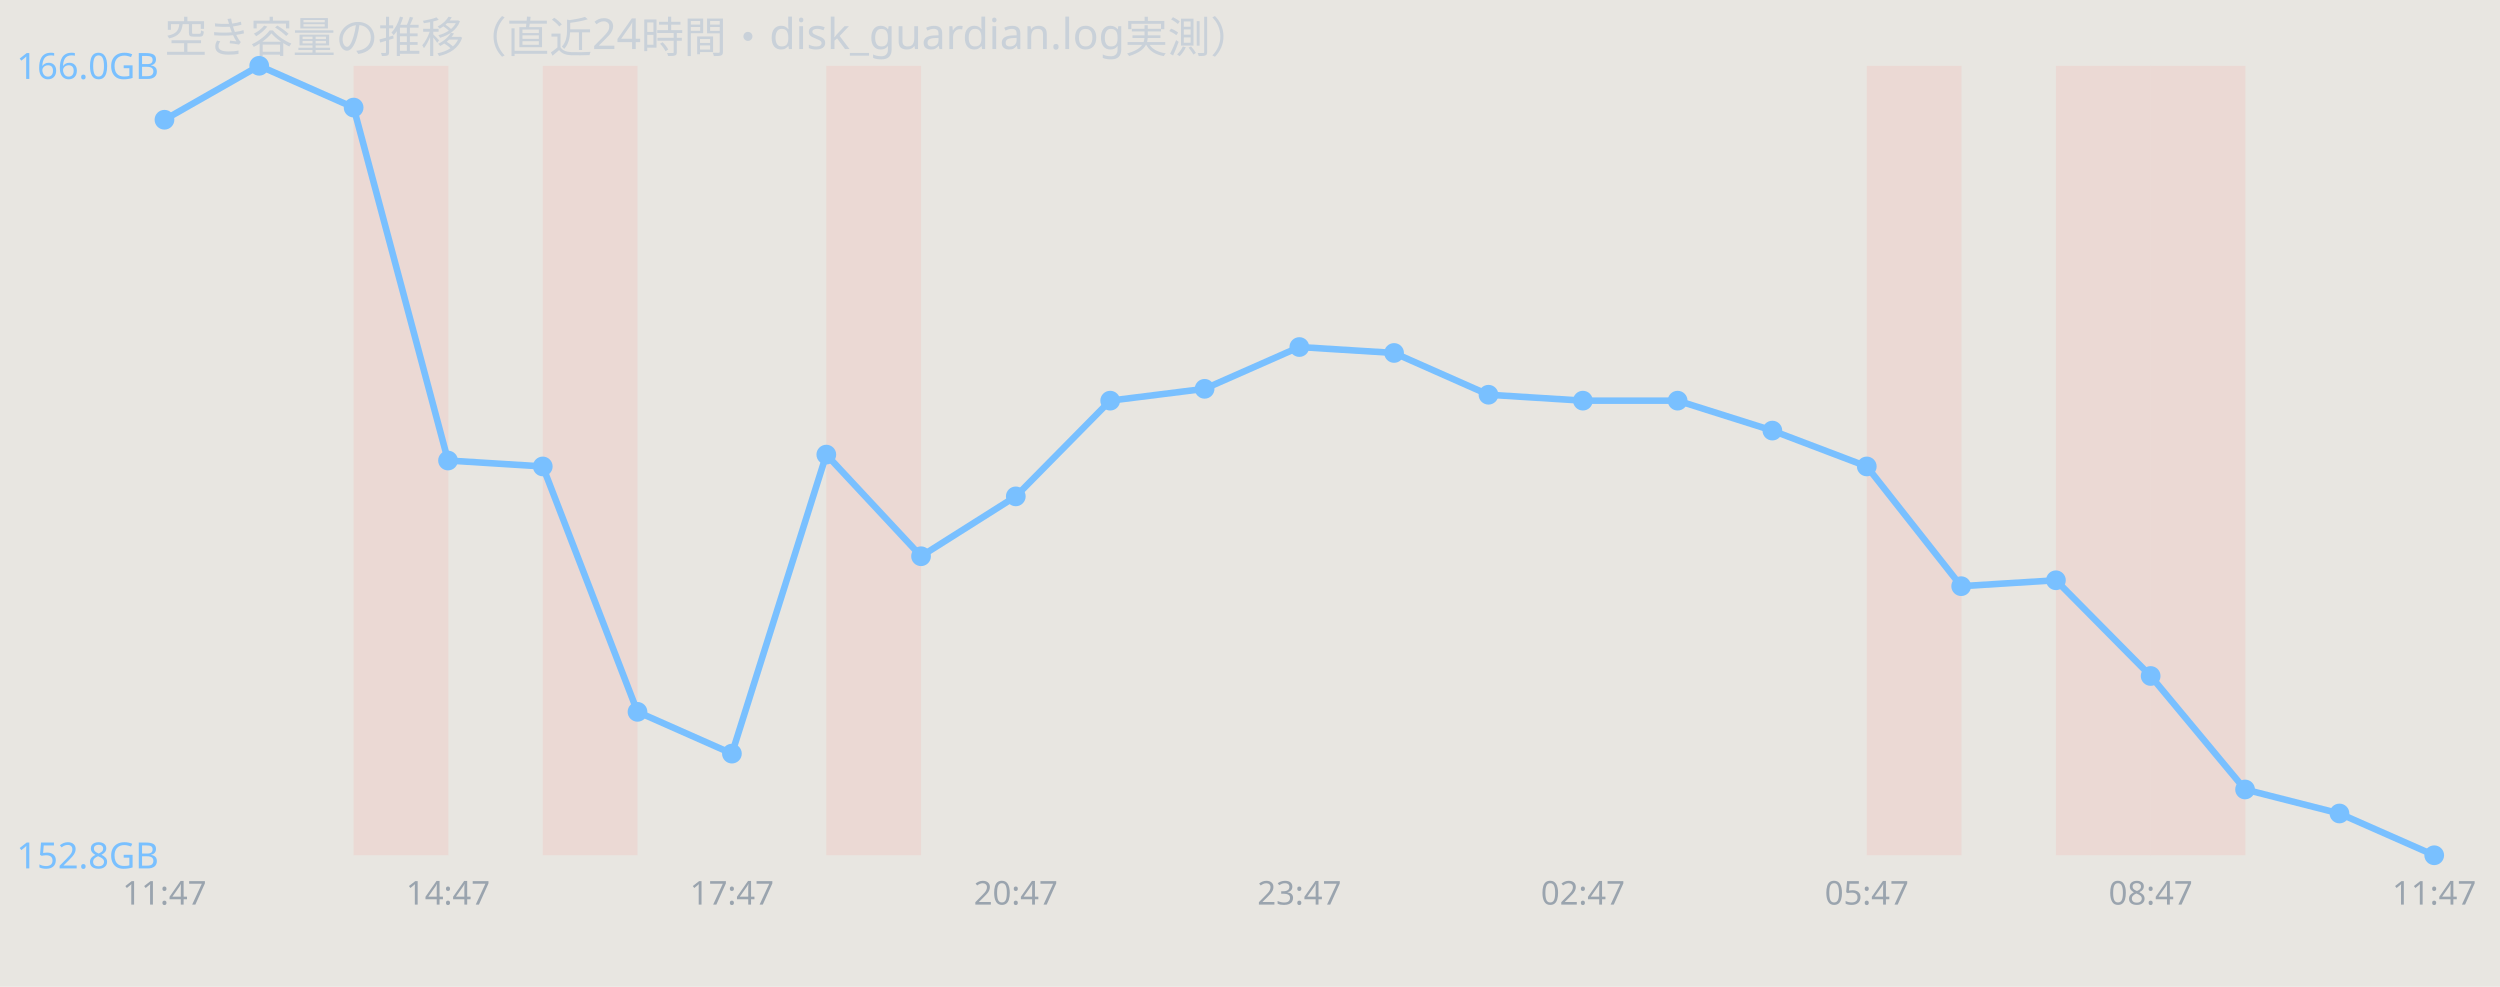
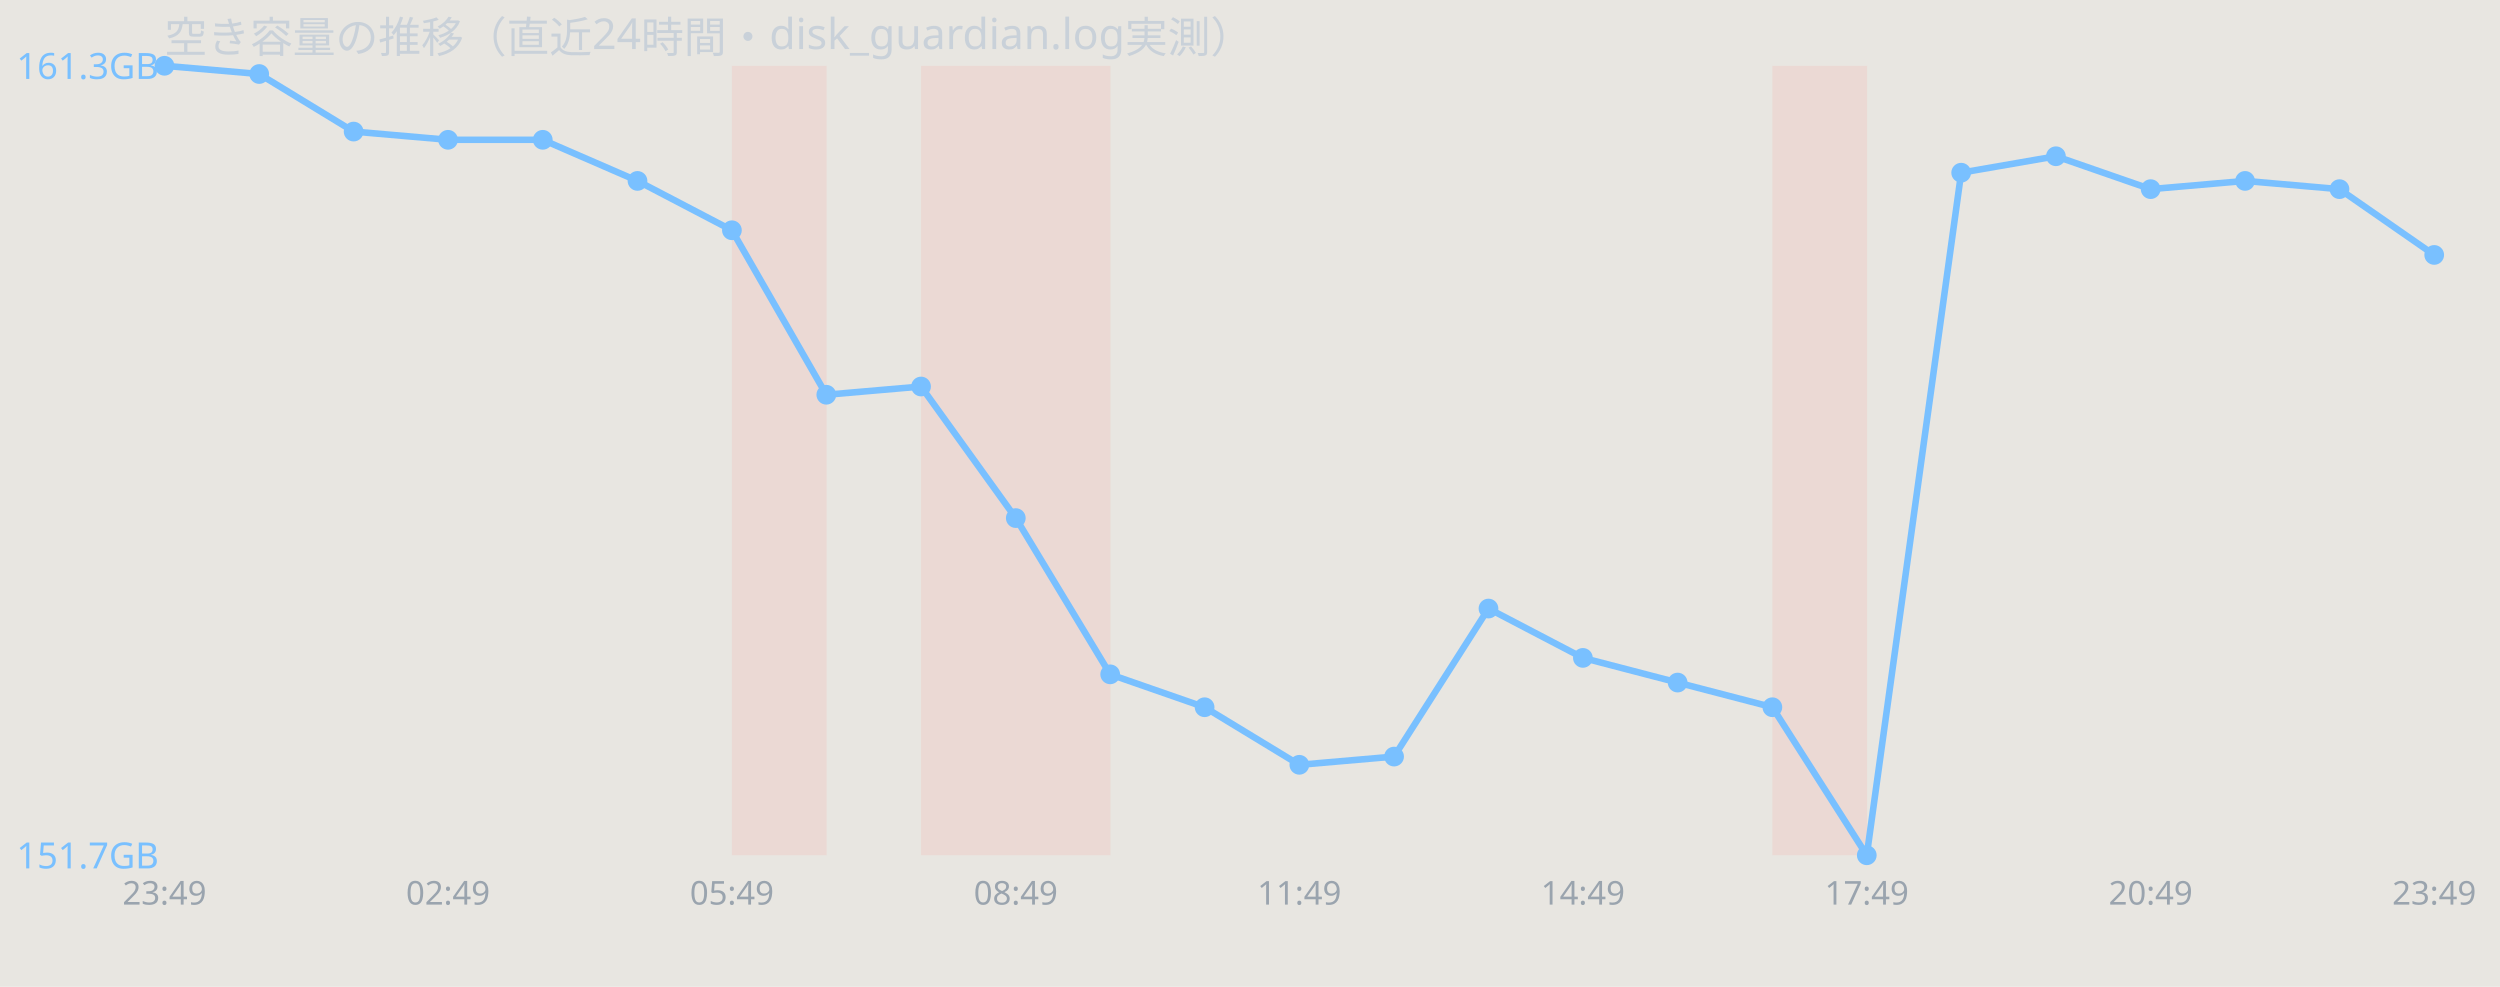
<svg xmlns="http://www.w3.org/2000/svg" width="760" height="300" viewBox="0 0 760 300" font-family="sans-serif">
  <rect width="760" height="300" fill="#e8e6e1" />
  <text x="50" y="16" font-size="13" fill="#c9d1d9">空き容量の推移（直近24時間・disk_guardian.log実測）</text>
-   <rect x="107.5" y="20" width="28.8" height="240" fill="#ff7b72" opacity="0.12" />
-   <rect x="165.0" y="20" width="28.8" height="240" fill="#ff7b72" opacity="0.12" />
-   <rect x="251.2" y="20" width="28.8" height="240" fill="#ff7b72" opacity="0.12" />
-   <rect x="567.5" y="20" width="28.8" height="240" fill="#ff7b72" opacity="0.12" />
-   <rect x="625.0" y="20" width="28.8" height="240" fill="#ff7b72" opacity="0.12" />
-   <rect x="653.8" y="20" width="28.8" height="240" fill="#ff7b72" opacity="0.12" />
-   <polyline points="50.0,36.4 78.8,20.0 107.5,32.7 136.2,140.0 165.0,141.8 193.8,216.4 222.5,229.1 251.2,138.2 280.0,169.1 308.8,150.9 337.5,121.8 366.2,118.2 395.0,105.5 423.8,107.3 452.5,120.0 481.2,121.8 510.0,121.8 538.8,130.9 567.5,141.8 596.2,178.2 625.0,176.4 653.8,205.5 682.5,240.0 711.2,247.3 740.0,260.0" fill="none" stroke="#79c0ff" stroke-width="2" />
-   <circle cx="50.0" cy="36.4" r="3" fill="#79c0ff" />
-   <circle cx="78.8" cy="20.0" r="3" fill="#79c0ff" />
-   <circle cx="107.5" cy="32.7" r="3" fill="#79c0ff" />
-   <circle cx="136.2" cy="140.0" r="3" fill="#79c0ff" />
-   <circle cx="165.0" cy="141.8" r="3" fill="#79c0ff" />
-   <circle cx="193.8" cy="216.4" r="3" fill="#79c0ff" />
-   <circle cx="222.5" cy="229.1" r="3" fill="#79c0ff" />
-   <circle cx="251.2" cy="138.2" r="3" fill="#79c0ff" />
-   <circle cx="280.0" cy="169.1" r="3" fill="#79c0ff" />
-   <circle cx="308.8" cy="150.9" r="3" fill="#79c0ff" />
-   <circle cx="337.5" cy="121.8" r="3" fill="#79c0ff" />
-   <circle cx="366.2" cy="118.2" r="3" fill="#79c0ff" />
-   <circle cx="395.0" cy="105.5" r="3" fill="#79c0ff" />
-   <circle cx="423.8" cy="107.3" r="3" fill="#79c0ff" />
-   <circle cx="452.5" cy="120.0" r="3" fill="#79c0ff" />
-   <circle cx="481.2" cy="121.8" r="3" fill="#79c0ff" />
-   <circle cx="510.0" cy="121.8" r="3" fill="#79c0ff" />
-   <circle cx="538.8" cy="130.9" r="3" fill="#79c0ff" />
-   <circle cx="567.5" cy="141.8" r="3" fill="#79c0ff" />
-   <circle cx="596.2" cy="178.2" r="3" fill="#79c0ff" />
-   <circle cx="625.0" cy="176.4" r="3" fill="#79c0ff" />
-   <circle cx="653.8" cy="205.5" r="3" fill="#79c0ff" />
-   <circle cx="682.5" cy="240.0" r="3" fill="#79c0ff" />
-   <circle cx="711.2" cy="247.3" r="3" fill="#79c0ff" />
-   <circle cx="740.0" cy="260.0" r="3" fill="#79c0ff" />
-   <text x="5" y="24.0" font-size="11" fill="#79c0ff">166.0GB</text>
-   <text x="5" y="264.0" font-size="11" fill="#79c0ff">152.8GB</text>
-   <text x="50.0" y="275" font-size="10" fill="#9aa4ae" text-anchor="middle">11:47</text>
-   <text x="136.2" y="275" font-size="10" fill="#9aa4ae" text-anchor="middle">14:47</text>
-   <text x="222.5" y="275" font-size="10" fill="#9aa4ae" text-anchor="middle">17:47</text>
-   <text x="308.8" y="275" font-size="10" fill="#9aa4ae" text-anchor="middle">20:47</text>
-   <text x="395.0" y="275" font-size="10" fill="#9aa4ae" text-anchor="middle">23:47</text>
-   <text x="481.2" y="275" font-size="10" fill="#9aa4ae" text-anchor="middle">02:47</text>
-   <text x="567.5" y="275" font-size="10" fill="#9aa4ae" text-anchor="middle">05:47</text>
-   <text x="653.8" y="275" font-size="10" fill="#9aa4ae" text-anchor="middle">08:47</text>
-   <text x="740.0" y="275" font-size="10" fill="#9aa4ae" text-anchor="middle">11:47</text>
+   <rect x="222.5" y="20" width="28.8" height="240" fill="#ff7b72" opacity="0.12" />
+   <rect x="280.0" y="20" width="28.8" height="240" fill="#ff7b72" opacity="0.12" />
+   <rect x="308.8" y="20" width="28.8" height="240" fill="#ff7b72" opacity="0.12" />
+   <rect x="538.8" y="20" width="28.8" height="240" fill="#ff7b72" opacity="0.12" />
+   <polyline points="50.0,20.0 78.8,22.5 107.5,40.0 136.2,42.5 165.0,42.5 193.8,55.0 222.5,70.0 251.2,120.0 280.0,117.5 308.8,157.5 337.5,205.0 366.2,215.0 395.0,232.5 423.8,230.0 452.5,185.0 481.2,200.0 510.0,207.5 538.8,215.0 567.5,260.0 596.2,52.5 625.0,47.5 653.8,57.5 682.5,55.0 711.2,57.5 740.0,77.5" fill="none" stroke="#79c0ff" stroke-width="2" />
+   <circle cx="50.0" cy="20.0" r="3" fill="#79c0ff" />
+   <circle cx="78.8" cy="22.5" r="3" fill="#79c0ff" />
+   <circle cx="107.5" cy="40.0" r="3" fill="#79c0ff" />
+   <circle cx="136.2" cy="42.5" r="3" fill="#79c0ff" />
+   <circle cx="165.0" cy="42.5" r="3" fill="#79c0ff" />
+   <circle cx="193.8" cy="55.0" r="3" fill="#79c0ff" />
+   <circle cx="222.5" cy="70.0" r="3" fill="#79c0ff" />
+   <circle cx="251.2" cy="120.0" r="3" fill="#79c0ff" />
+   <circle cx="280.0" cy="117.5" r="3" fill="#79c0ff" />
+   <circle cx="308.8" cy="157.5" r="3" fill="#79c0ff" />
+   <circle cx="337.5" cy="205.0" r="3" fill="#79c0ff" />
+   <circle cx="366.2" cy="215.0" r="3" fill="#79c0ff" />
+   <circle cx="395.0" cy="232.5" r="3" fill="#79c0ff" />
+   <circle cx="423.8" cy="230.0" r="3" fill="#79c0ff" />
+   <circle cx="452.5" cy="185.0" r="3" fill="#79c0ff" />
+   <circle cx="481.2" cy="200.0" r="3" fill="#79c0ff" />
+   <circle cx="510.0" cy="207.5" r="3" fill="#79c0ff" />
+   <circle cx="538.8" cy="215.0" r="3" fill="#79c0ff" />
+   <circle cx="567.5" cy="260.0" r="3" fill="#79c0ff" />
+   <circle cx="596.2" cy="52.5" r="3" fill="#79c0ff" />
+   <circle cx="625.0" cy="47.5" r="3" fill="#79c0ff" />
+   <circle cx="653.8" cy="57.5" r="3" fill="#79c0ff" />
+   <circle cx="682.5" cy="55.0" r="3" fill="#79c0ff" />
+   <circle cx="711.2" cy="57.5" r="3" fill="#79c0ff" />
+   <circle cx="740.0" cy="77.5" r="3" fill="#79c0ff" />
+   <text x="5" y="24.0" font-size="11" fill="#79c0ff">161.3GB</text>
+   <text x="5" y="264.0" font-size="11" fill="#79c0ff">151.7GB</text>
+   <text x="50.0" y="275" font-size="10" fill="#9aa4ae" text-anchor="middle">23:49</text>
+   <text x="136.2" y="275" font-size="10" fill="#9aa4ae" text-anchor="middle">02:49</text>
+   <text x="222.5" y="275" font-size="10" fill="#9aa4ae" text-anchor="middle">05:49</text>
+   <text x="308.8" y="275" font-size="10" fill="#9aa4ae" text-anchor="middle">08:49</text>
+   <text x="395.0" y="275" font-size="10" fill="#9aa4ae" text-anchor="middle">11:49</text>
+   <text x="481.2" y="275" font-size="10" fill="#9aa4ae" text-anchor="middle">14:49</text>
+   <text x="567.5" y="275" font-size="10" fill="#9aa4ae" text-anchor="middle">17:49</text>
+   <text x="653.8" y="275" font-size="10" fill="#9aa4ae" text-anchor="middle">20:49</text>
+   <text x="740.0" y="275" font-size="10" fill="#9aa4ae" text-anchor="middle">23:49</text>
</svg>
